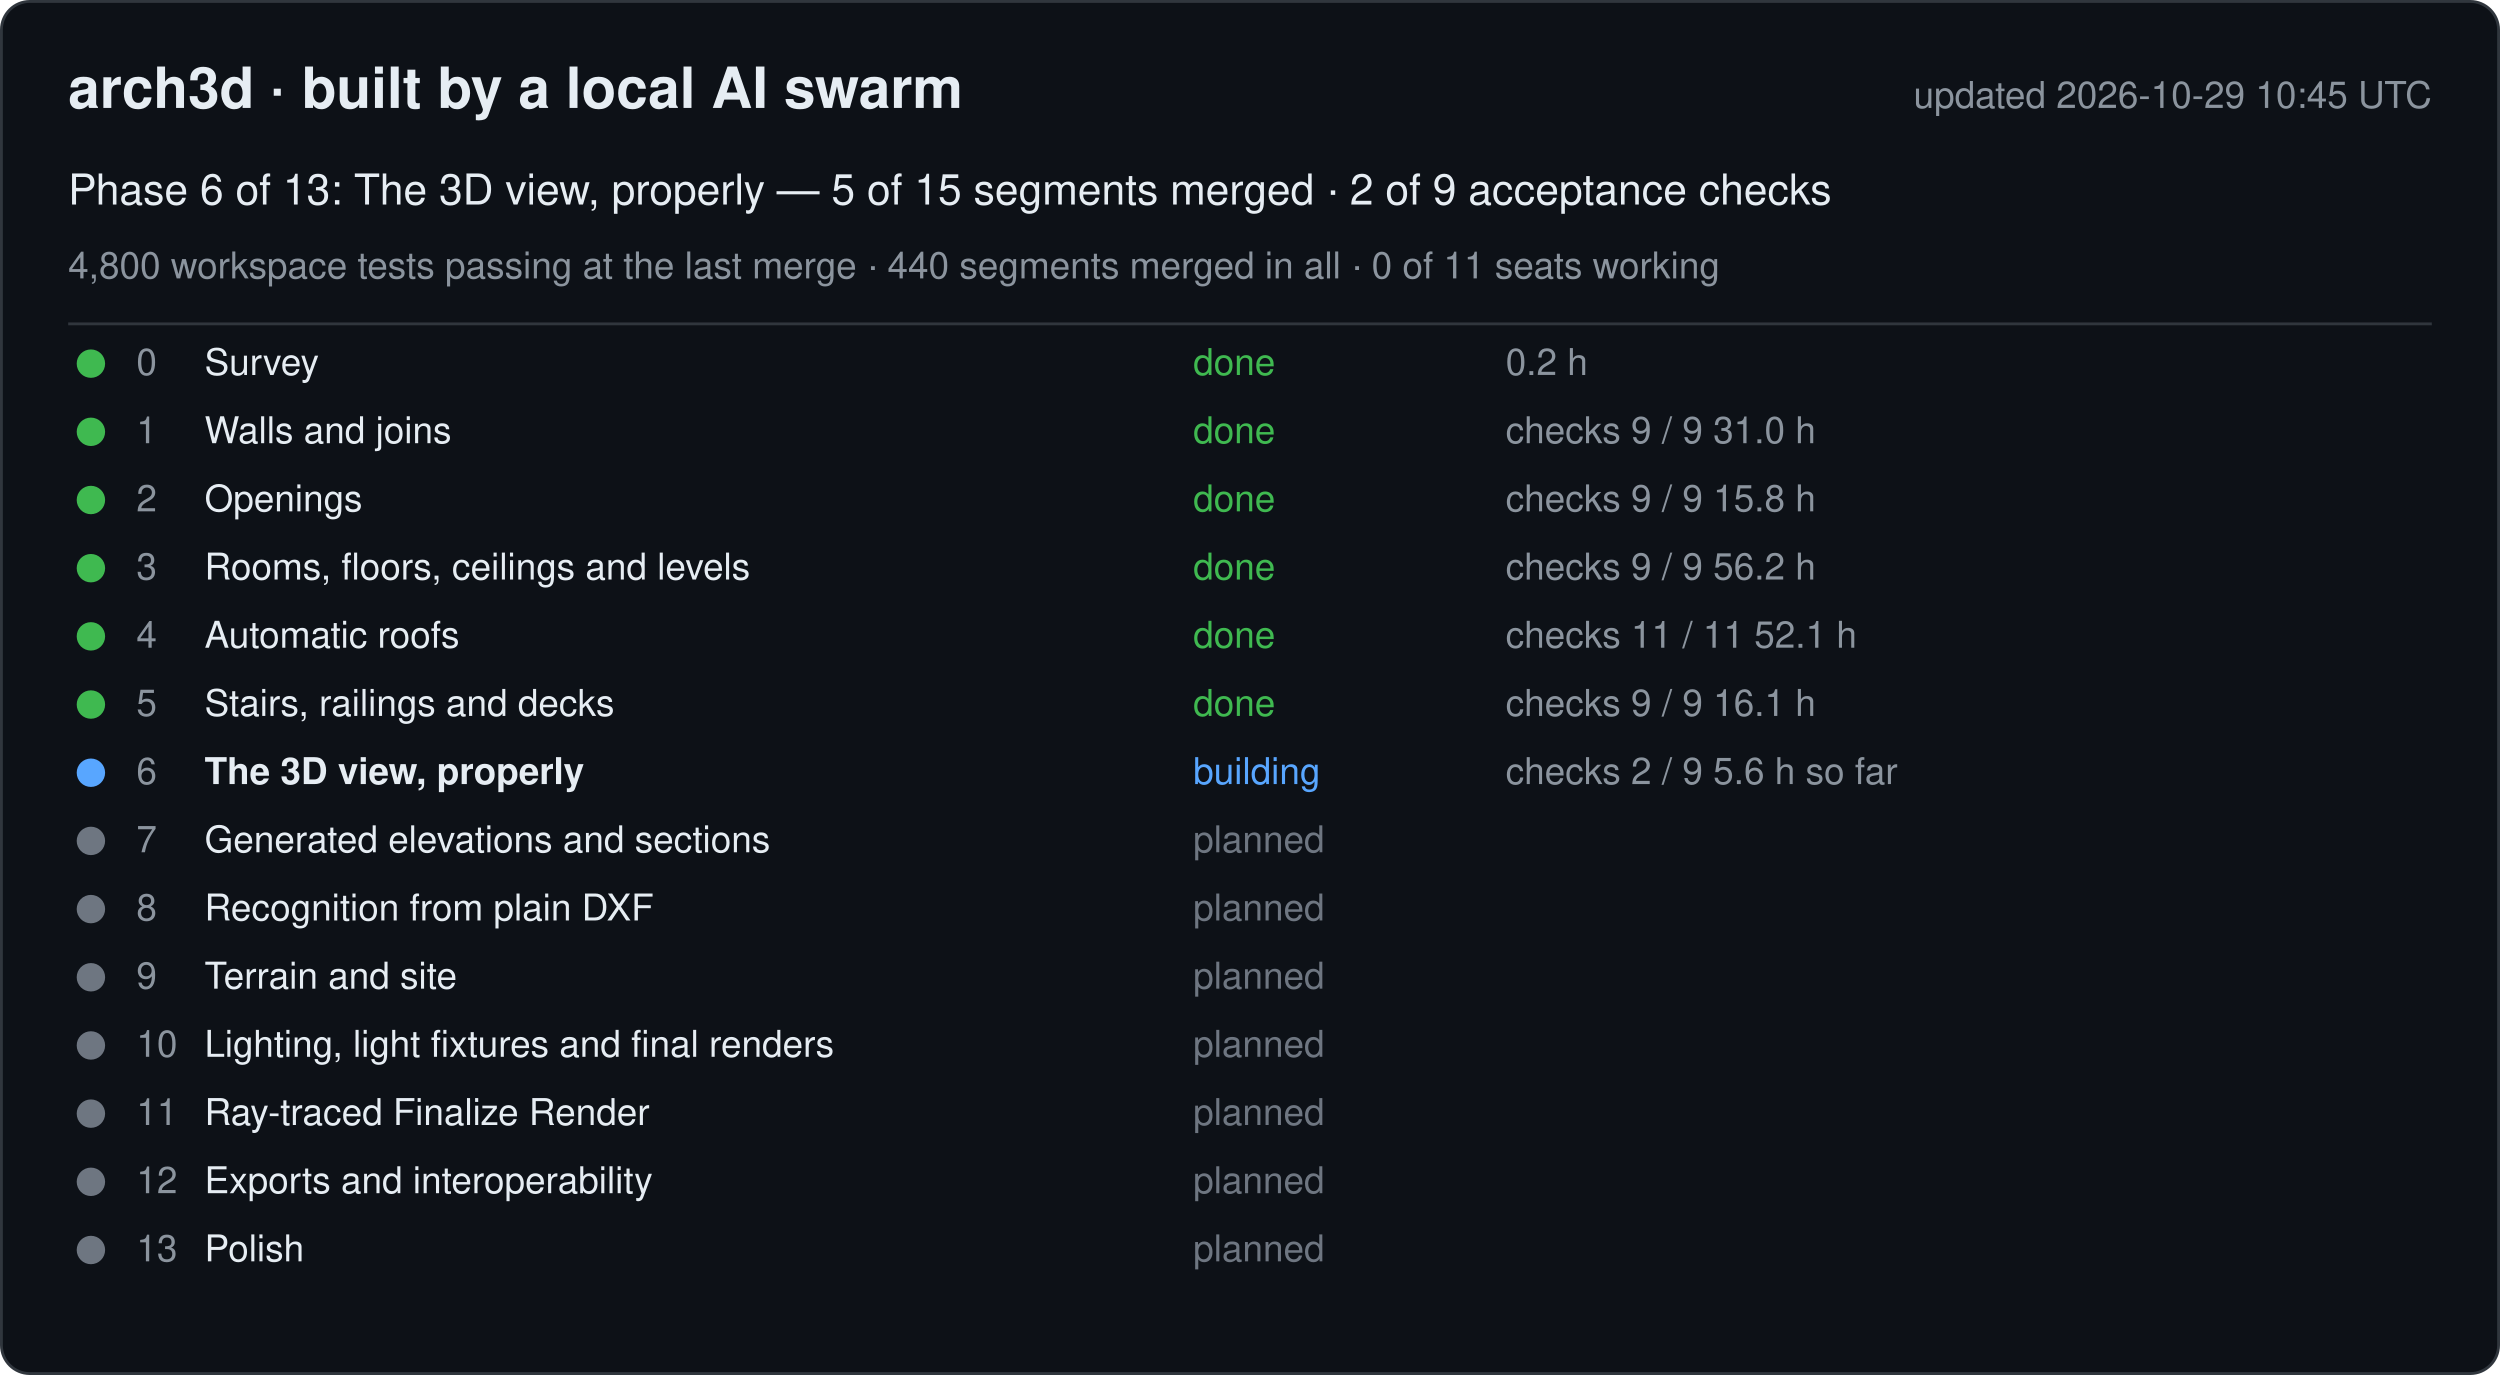
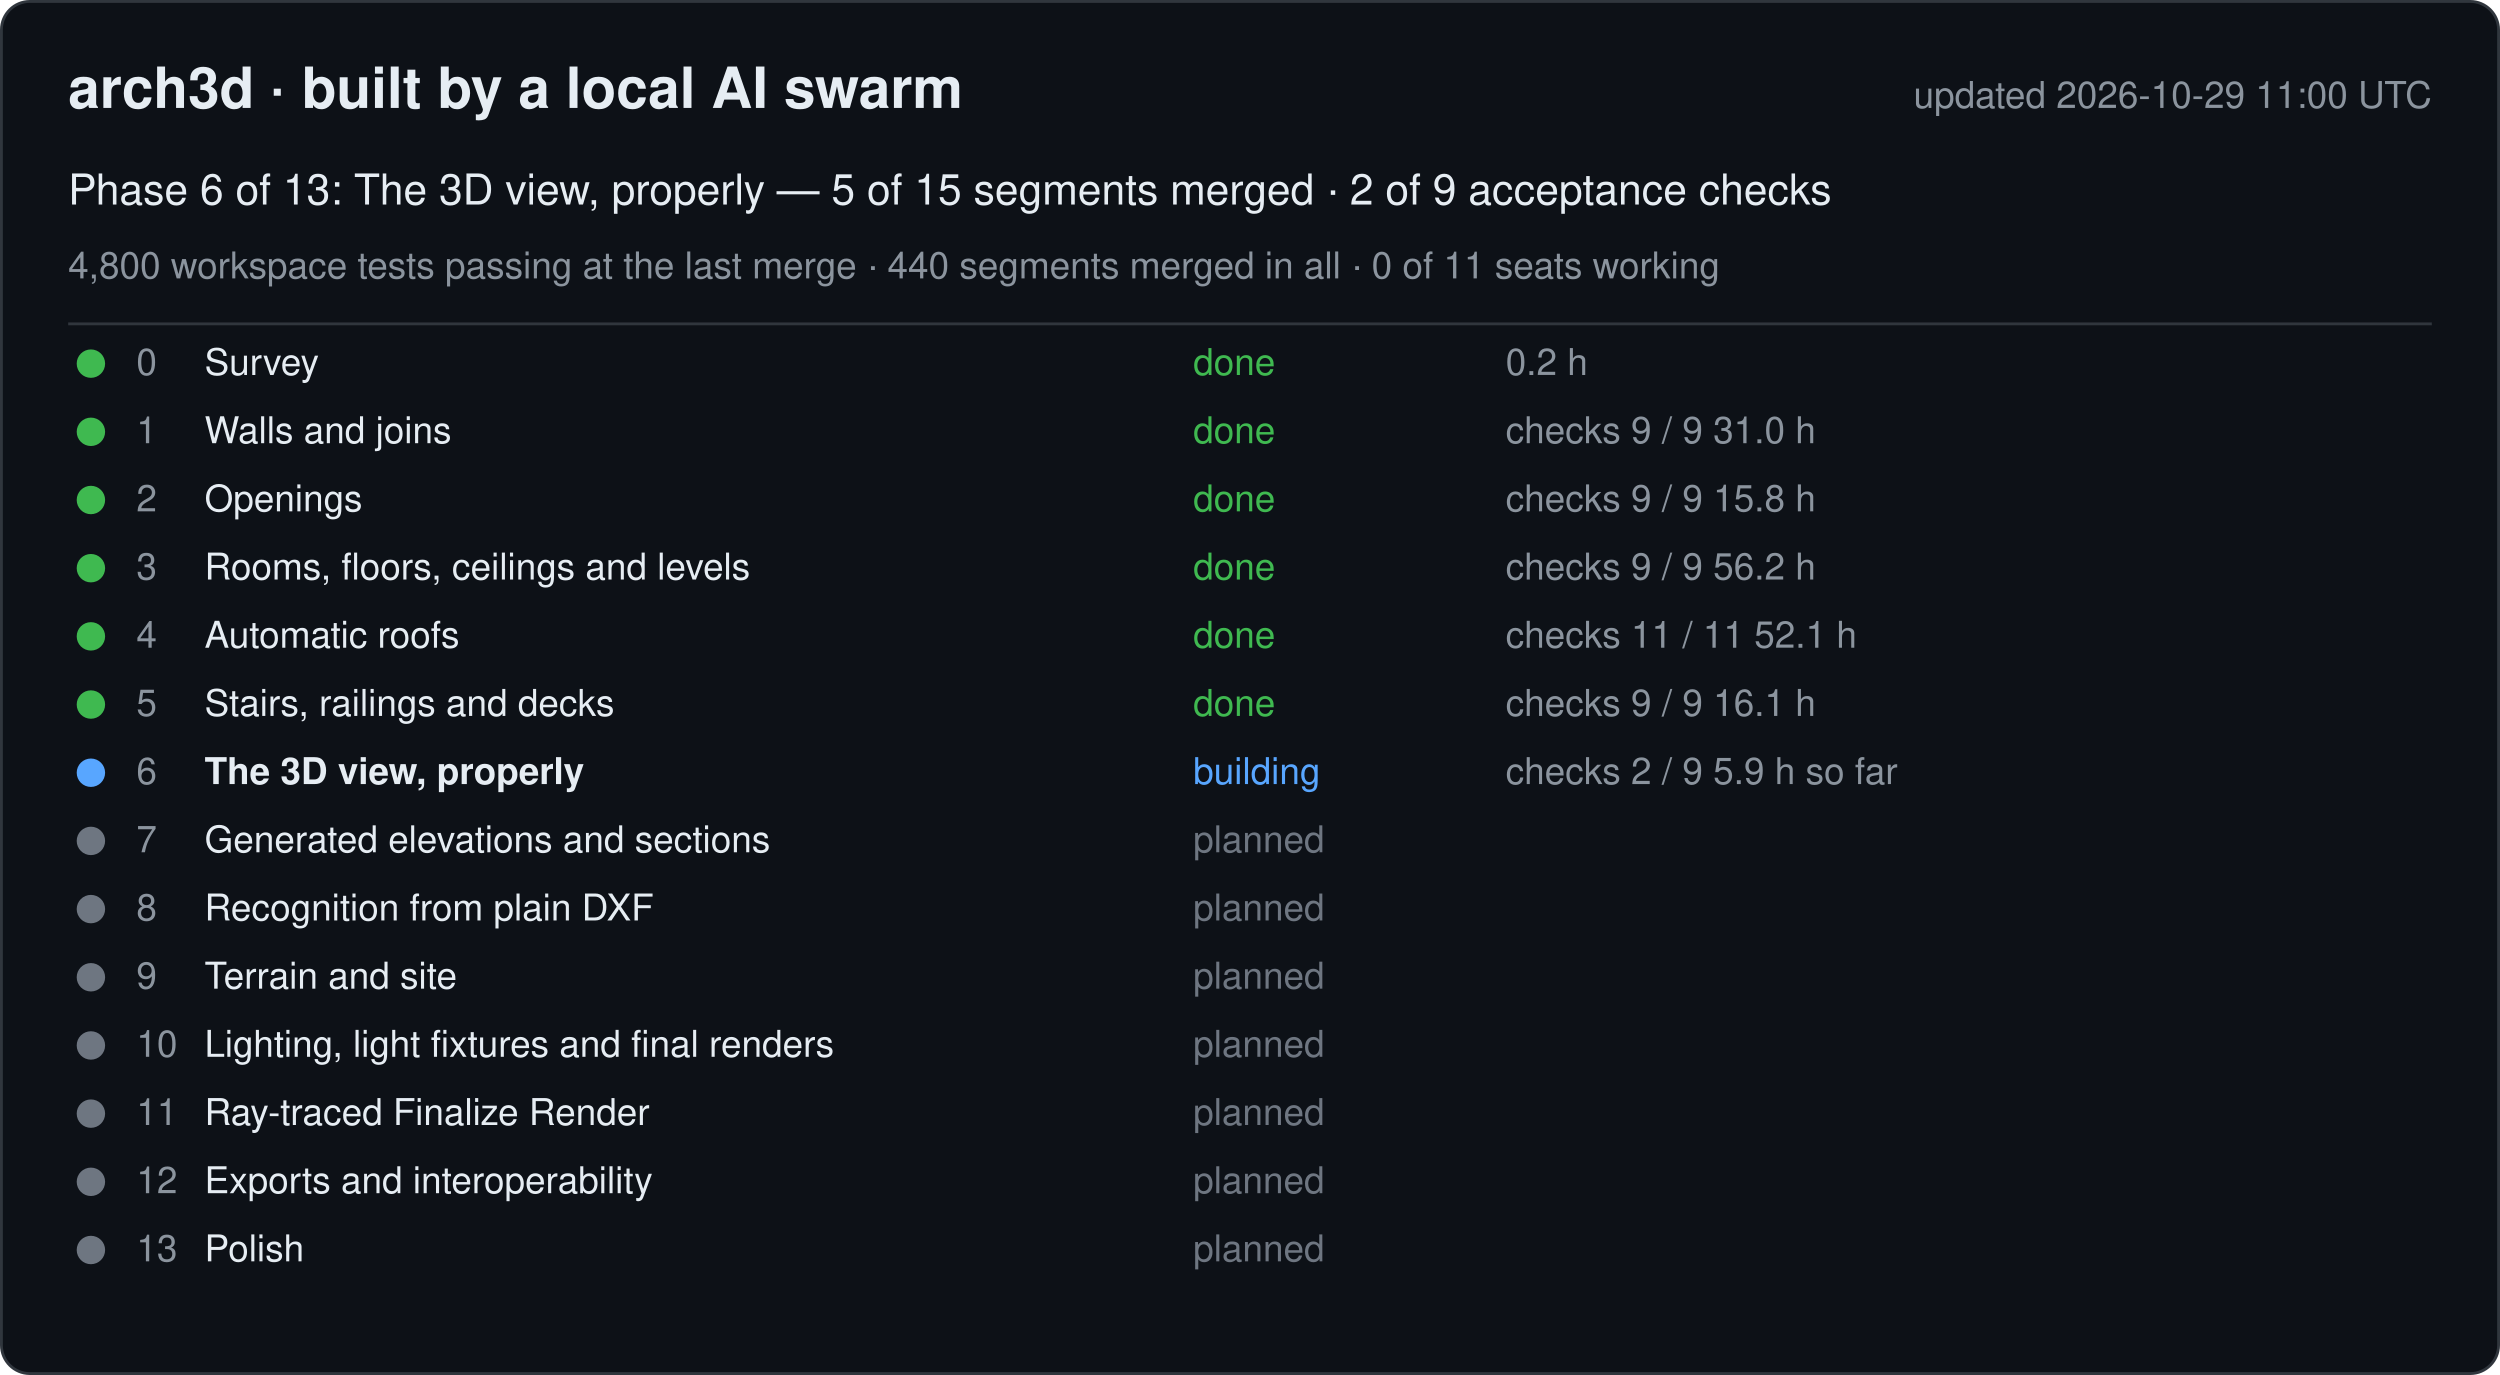
<svg xmlns="http://www.w3.org/2000/svg" width="880" height="484" viewBox="0 0 880 484" font-family="-apple-system, Segoe UI, Helvetica, Arial, sans-serif">
  <rect x="0.5" y="0.5" width="879" height="483" rx="10" fill="#0d1117" stroke="#30363d" />
  <text x="24" y="38" font-size="20" font-weight="600" fill="#e6edf3">arch3d · built by a local AI swarm</text>
-   <text x="856" y="38" font-size="13" fill="#8b949e" text-anchor="end">updated 2026-10-29 10:45 UTC</text>
+   <text x="856" y="38" font-size="13" fill="#8b949e" text-anchor="end">updated 2026-10-29 11:00 UTC</text>
  <text x="24" y="72" font-size="15" fill="#e6edf3">Phase 6 of 13: The 3D view, properly — 5 of 15 segments merged · 2 of 9 acceptance checks</text>
  <text x="24" y="98" font-size="13" fill="#8b949e">4,800 workspace tests passing at the last merge · 440 segments merged in all · 0 of 11 seats working</text>
  <line x1="24" y1="114" x2="856" y2="114" stroke="#30363d" />
  <g data-phase="0">
    <circle cx="32" cy="128" r="5" fill="#3fb950" />
    <text x="48" y="132" font-size="13" fill="#8b949e">0</text>
    <text x="72" y="132" font-size="13" fill="#e6edf3">Survey</text>
    <text x="420" y="132" font-size="13" fill="#3fb950">done</text>
    <text x="530" y="132" font-size="13" fill="#8b949e">0.2 h</text>
  </g>
  <g data-phase="1">
    <circle cx="32" cy="152" r="5" fill="#3fb950" />
    <text x="48" y="156" font-size="13" fill="#8b949e">1</text>
    <text x="72" y="156" font-size="13" fill="#e6edf3">Walls and joins</text>
    <text x="420" y="156" font-size="13" fill="#3fb950">done</text>
    <text x="530" y="156" font-size="13" fill="#8b949e">checks 9 / 9   31.0 h</text>
  </g>
  <g data-phase="2">
    <circle cx="32" cy="176" r="5" fill="#3fb950" />
    <text x="48" y="180" font-size="13" fill="#8b949e">2</text>
    <text x="72" y="180" font-size="13" fill="#e6edf3">Openings</text>
    <text x="420" y="180" font-size="13" fill="#3fb950">done</text>
    <text x="530" y="180" font-size="13" fill="#8b949e">checks 9 / 9   15.8 h</text>
  </g>
  <g data-phase="3">
    <circle cx="32" cy="200" r="5" fill="#3fb950" />
    <text x="48" y="204" font-size="13" fill="#8b949e">3</text>
    <text x="72" y="204" font-size="13" fill="#e6edf3">Rooms, floors, ceilings and levels</text>
    <text x="420" y="204" font-size="13" fill="#3fb950">done</text>
    <text x="530" y="204" font-size="13" fill="#8b949e">checks 9 / 9   56.2 h</text>
  </g>
  <g data-phase="4">
    <circle cx="32" cy="224" r="5" fill="#3fb950" />
    <text x="48" y="228" font-size="13" fill="#8b949e">4</text>
    <text x="72" y="228" font-size="13" fill="#e6edf3">Automatic roofs</text>
    <text x="420" y="228" font-size="13" fill="#3fb950">done</text>
    <text x="530" y="228" font-size="13" fill="#8b949e">checks 11 / 11   52.1 h</text>
  </g>
  <g data-phase="5">
    <circle cx="32" cy="248" r="5" fill="#3fb950" />
    <text x="48" y="252" font-size="13" fill="#8b949e">5</text>
    <text x="72" y="252" font-size="13" fill="#e6edf3">Stairs, railings and decks</text>
    <text x="420" y="252" font-size="13" fill="#3fb950">done</text>
    <text x="530" y="252" font-size="13" fill="#8b949e">checks 9 / 9   16.1 h</text>
  </g>
  <g data-phase="6">
    <circle cx="32" cy="272" r="5" fill="#58a6ff" />
    <text x="48" y="276" font-size="13" fill="#8b949e">6</text>
    <text x="72" y="276" font-size="13" fill="#e6edf3" font-weight="600">The 3D view, properly</text>
    <text x="420" y="276" font-size="13" fill="#58a6ff">building</text>
-     <text x="530" y="276" font-size="13" fill="#8b949e">checks 2 / 9   5.6 h so far</text>
+     <text x="530" y="276" font-size="13" fill="#8b949e">checks 2 / 9   5.9 h so far</text>
  </g>
  <g data-phase="7">
    <circle cx="32" cy="296" r="5" fill="#6e7681" />
    <text x="48" y="300" font-size="13" fill="#8b949e">7</text>
    <text x="72" y="300" font-size="13" fill="#e6edf3">Generated elevations and sections</text>
    <text x="420" y="300" font-size="13" fill="#6e7681">planned</text>
    <text x="530" y="300" font-size="13" fill="#8b949e" />
  </g>
  <g data-phase="8">
    <circle cx="32" cy="320" r="5" fill="#6e7681" />
    <text x="48" y="324" font-size="13" fill="#8b949e">8</text>
    <text x="72" y="324" font-size="13" fill="#e6edf3">Recognition from plain DXF</text>
    <text x="420" y="324" font-size="13" fill="#6e7681">planned</text>
    <text x="530" y="324" font-size="13" fill="#8b949e" />
  </g>
  <g data-phase="9">
    <circle cx="32" cy="344" r="5" fill="#6e7681" />
    <text x="48" y="348" font-size="13" fill="#8b949e">9</text>
    <text x="72" y="348" font-size="13" fill="#e6edf3">Terrain and site</text>
    <text x="420" y="348" font-size="13" fill="#6e7681">planned</text>
    <text x="530" y="348" font-size="13" fill="#8b949e" />
  </g>
  <g data-phase="10">
    <circle cx="32" cy="368" r="5" fill="#6e7681" />
    <text x="48" y="372" font-size="13" fill="#8b949e">10</text>
    <text x="72" y="372" font-size="13" fill="#e6edf3">Lighting, light fixtures and final renders</text>
    <text x="420" y="372" font-size="13" fill="#6e7681">planned</text>
    <text x="530" y="372" font-size="13" fill="#8b949e" />
  </g>
  <g data-phase="11">
    <circle cx="32" cy="392" r="5" fill="#6e7681" />
    <text x="48" y="396" font-size="13" fill="#8b949e">11</text>
    <text x="72" y="396" font-size="13" fill="#e6edf3">Ray-traced Finalize Render</text>
    <text x="420" y="396" font-size="13" fill="#6e7681">planned</text>
    <text x="530" y="396" font-size="13" fill="#8b949e" />
  </g>
  <g data-phase="12">
    <circle cx="32" cy="416" r="5" fill="#6e7681" />
    <text x="48" y="420" font-size="13" fill="#8b949e">12</text>
    <text x="72" y="420" font-size="13" fill="#e6edf3">Exports and interoperability</text>
    <text x="420" y="420" font-size="13" fill="#6e7681">planned</text>
    <text x="530" y="420" font-size="13" fill="#8b949e" />
  </g>
  <g data-phase="13">
    <circle cx="32" cy="440" r="5" fill="#6e7681" />
    <text x="48" y="444" font-size="13" fill="#8b949e">13</text>
    <text x="72" y="444" font-size="13" fill="#e6edf3">Polish</text>
    <text x="420" y="444" font-size="13" fill="#6e7681">planned</text>
    <text x="530" y="444" font-size="13" fill="#8b949e" />
  </g>
</svg>
